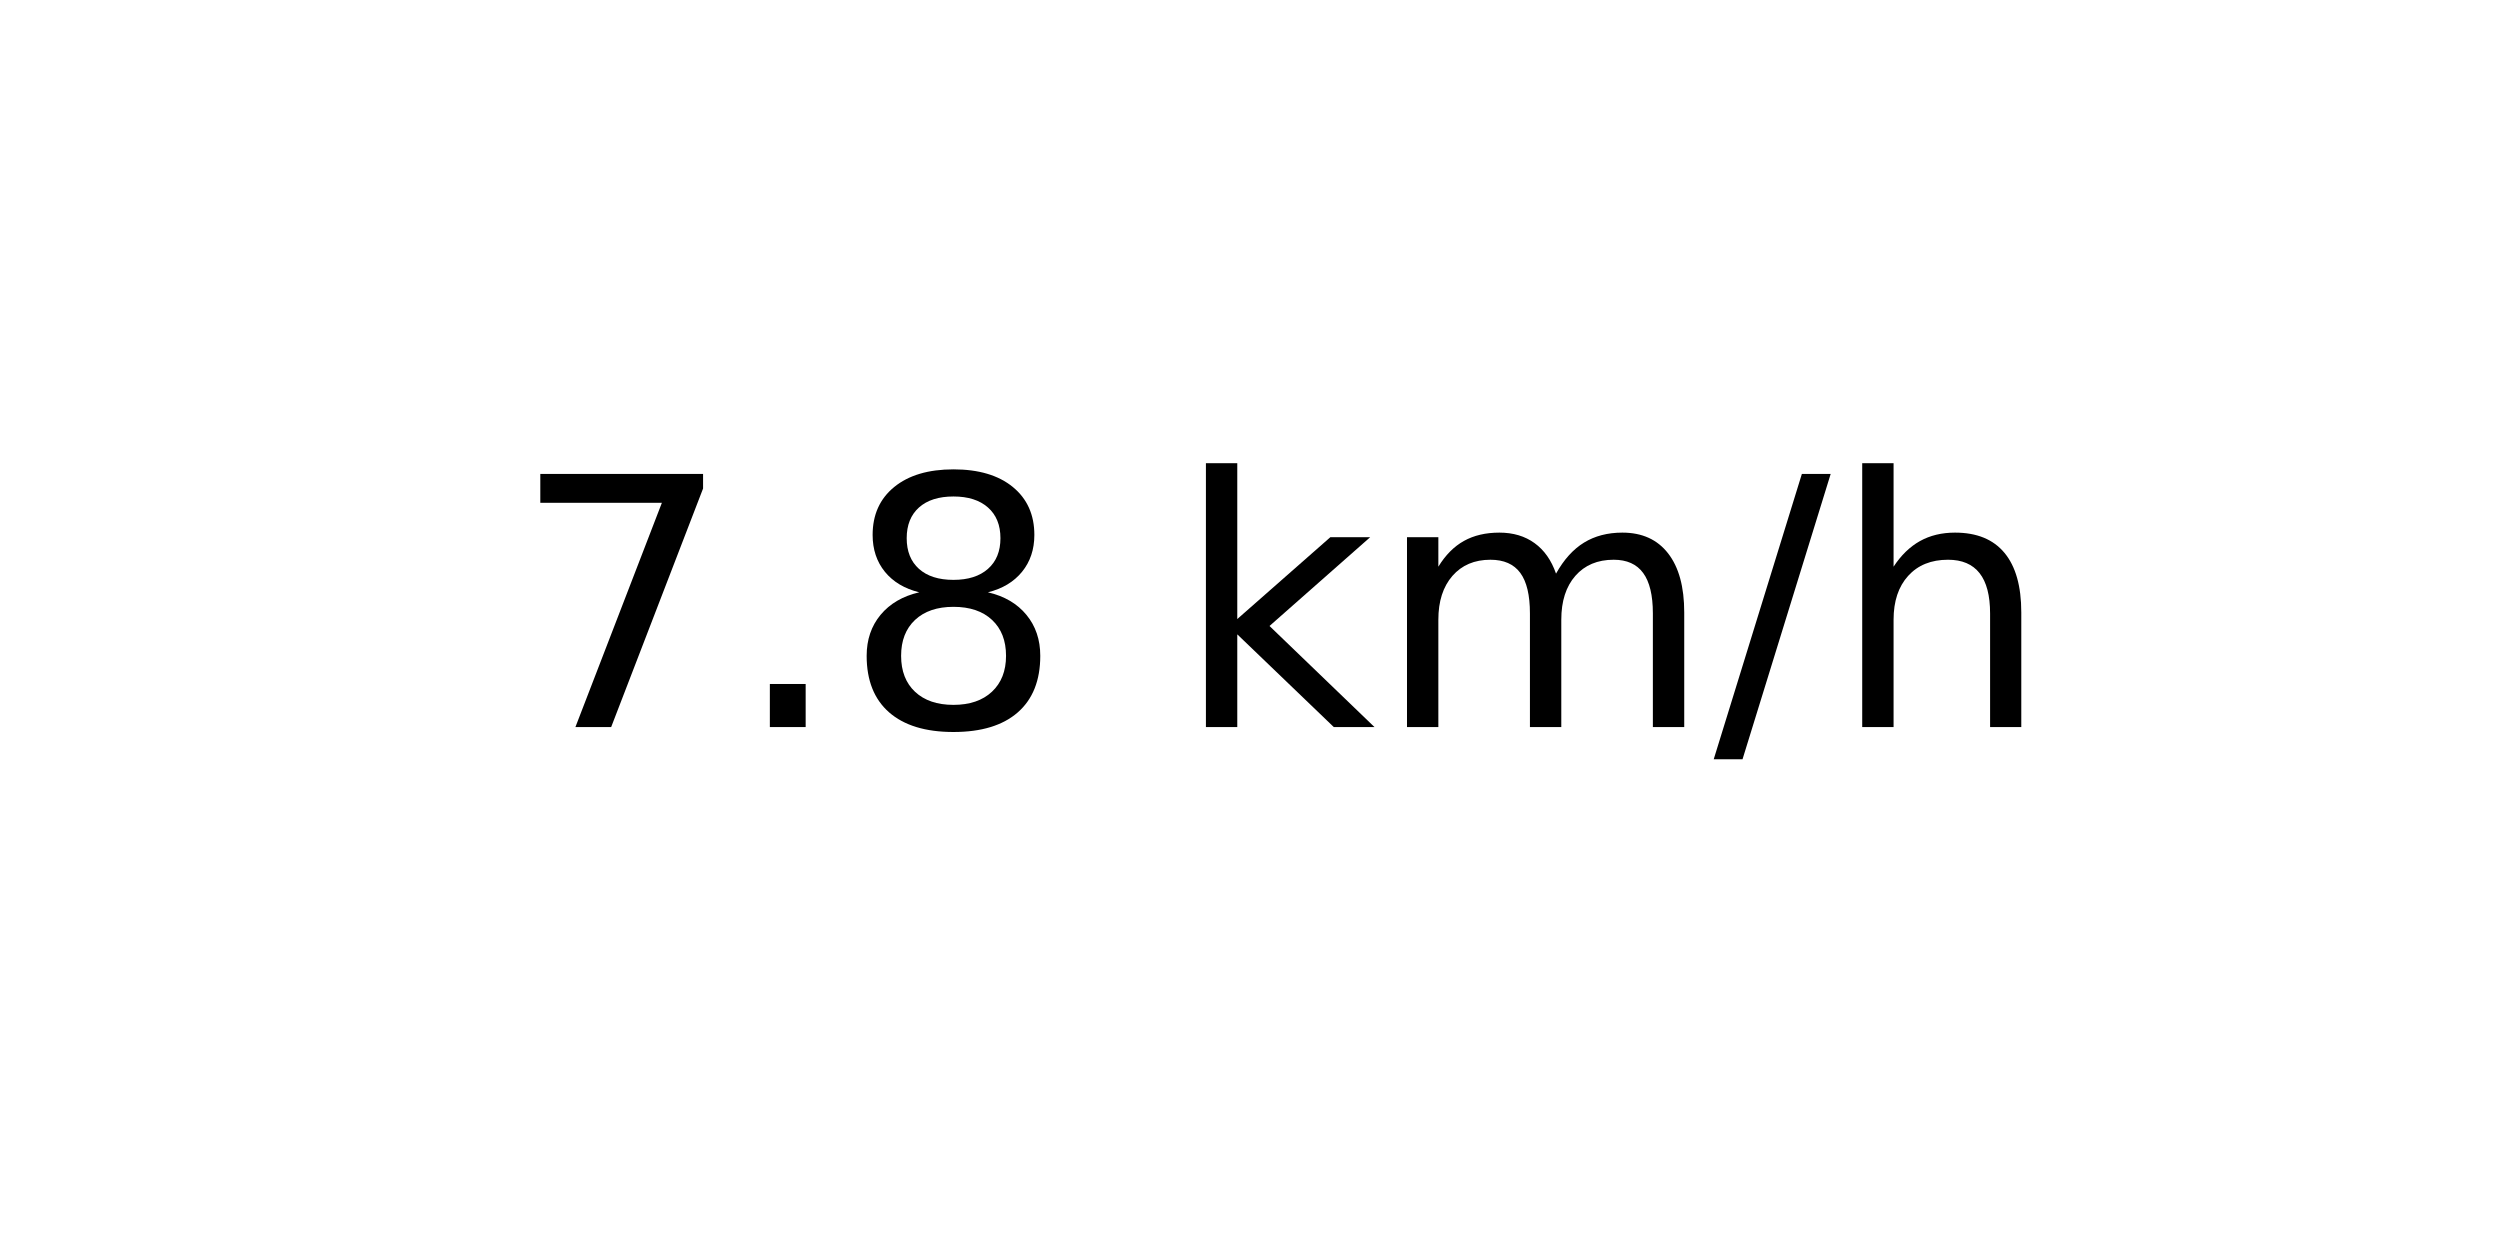
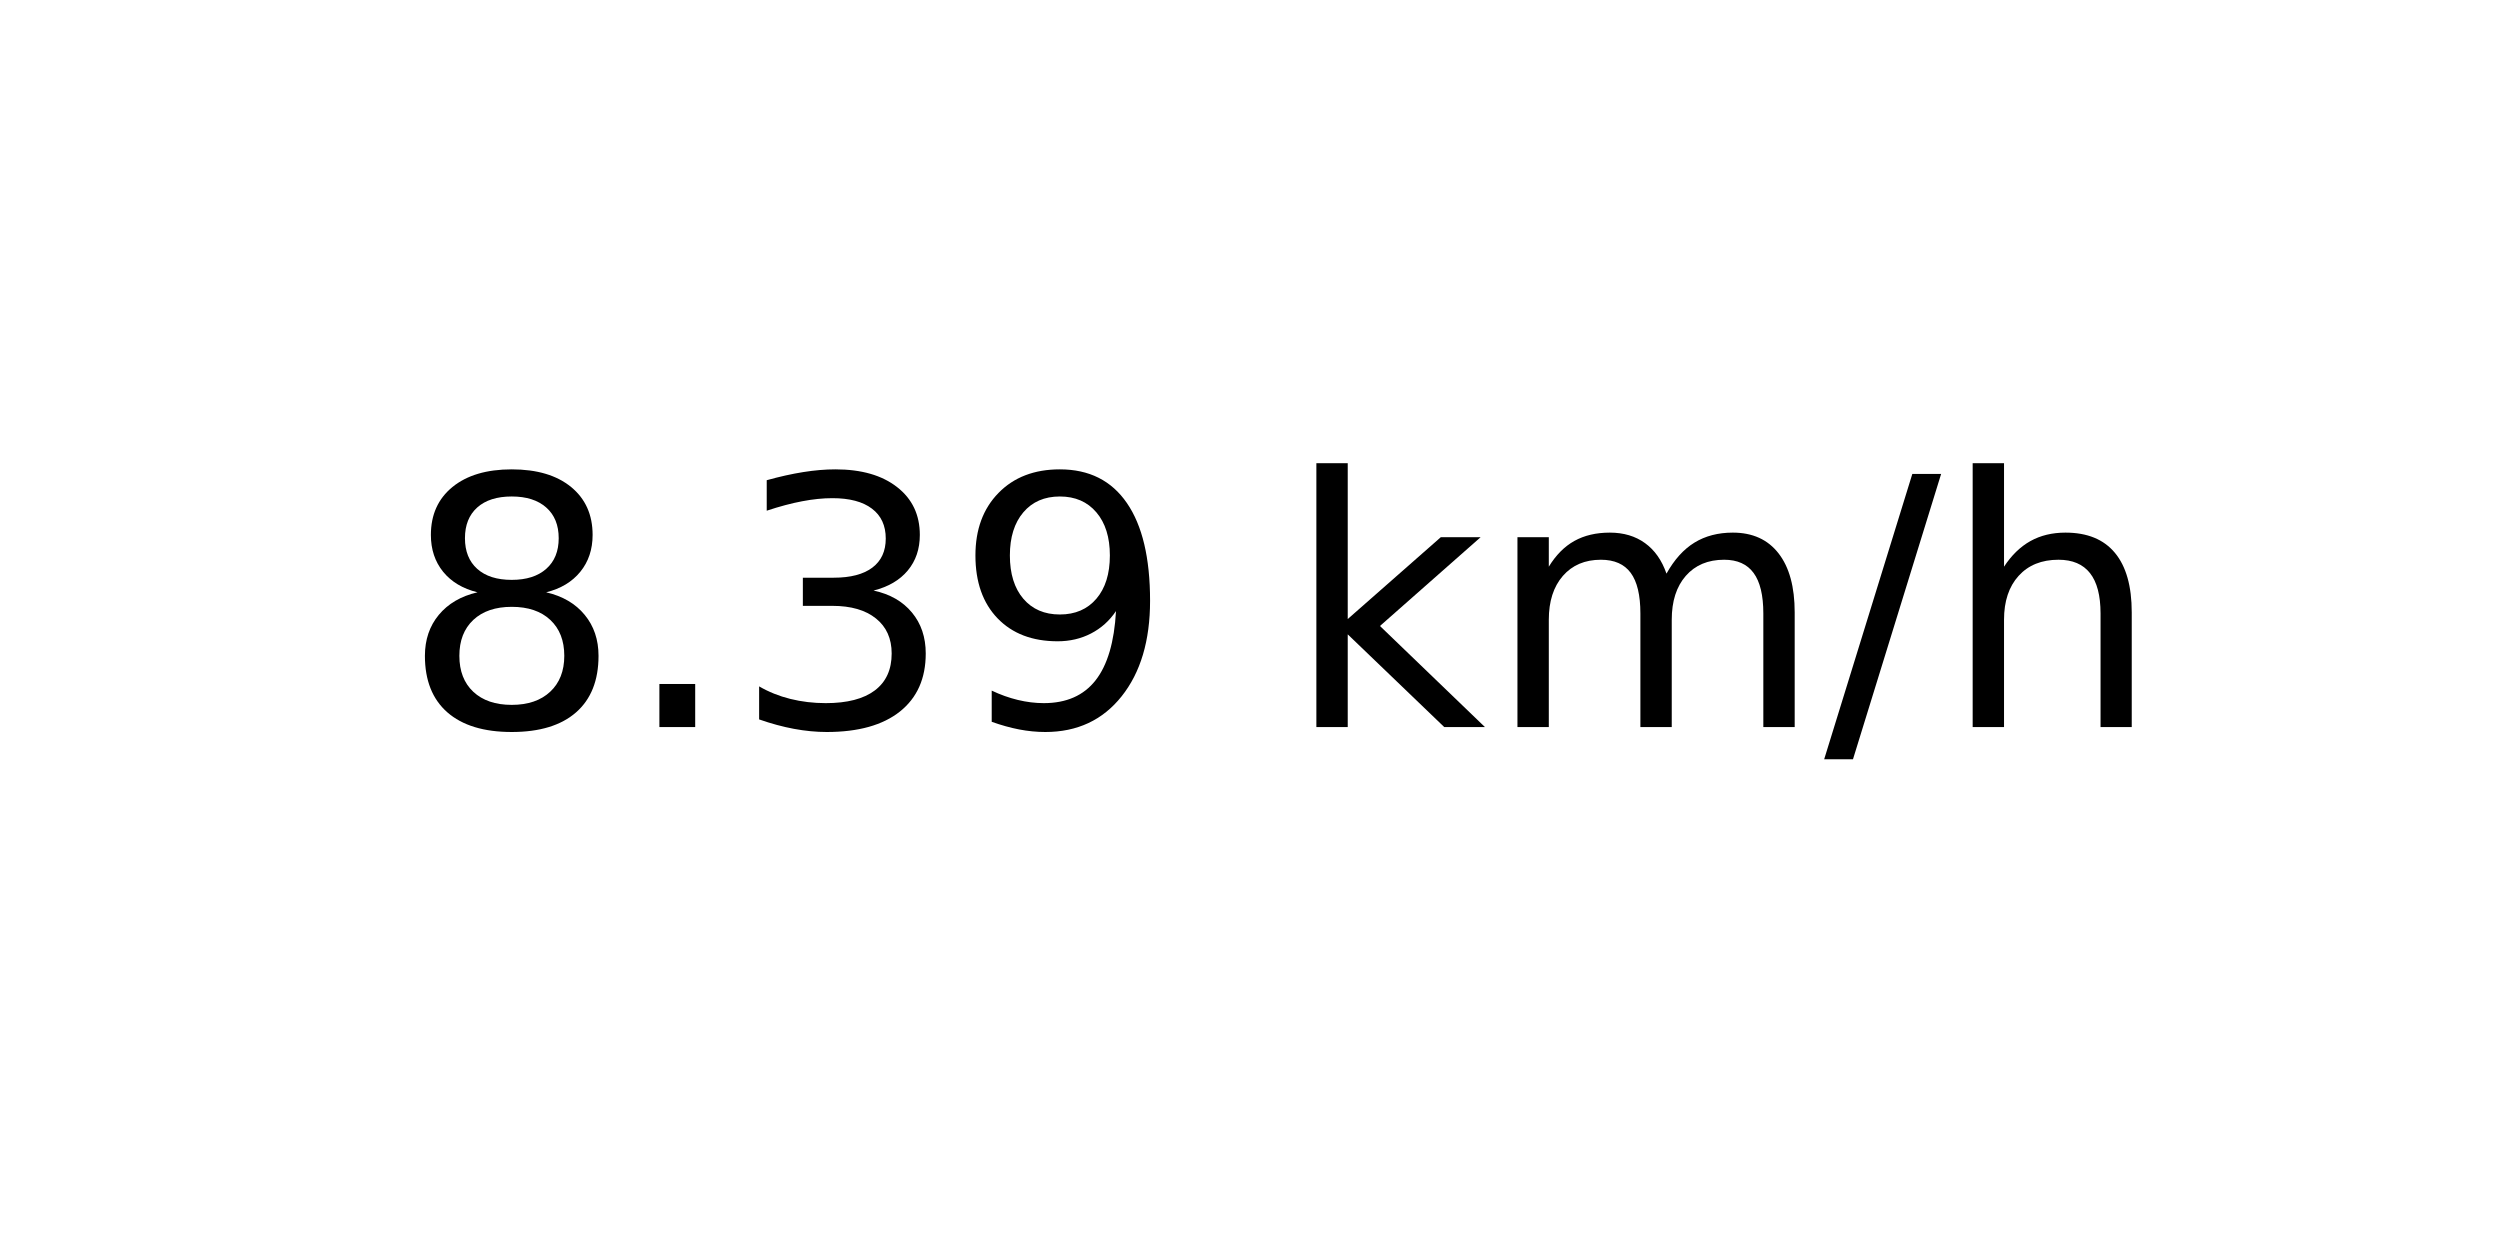
<svg xmlns="http://www.w3.org/2000/svg" xmlns:xlink="http://www.w3.org/1999/xlink" width="72pt" height="36pt" viewBox="0 0 72 36" version="1.1">
  <defs>
    <style type="text/css">*{stroke-linejoin: round; stroke-linecap: butt}</style>
  </defs>
  <g id="figure_1">
    <g id="axes_1">
      <g id="text_1">
-         <g transform="translate(14.74062 20.93937) scale(0.1 -0.1)">
+         <g transform="translate(11.55937 20.93937) scale(0.1 -0.1)">
          <defs>
-             <path id="DejaVuSans-37" d="M 525 4666  L 3525 4666  L 3525 4397  L 1831 0  L 1172 0  L 2766 4134  L 525 4134  L 525 4666  z " transform="scale(0.015625)" />
+             <path id="DejaVuSans-38" d="M 2034 2216  Q 1584 2216 1326 1975  Q 1069 1734 1069 1313  Q 1069 891 1326 650  Q 1584 409 2034 409  Q 2484 409 2743 651  Q 3003 894 3003 1313  Q 3003 1734 2745 1975  Q 2488 2216 2034 2216  z M 1403 2484  Q 997 2584 770 2862  Q 544 3141 544 3541  Q 544 4100 942 4425  Q 1341 4750 2034 4750  Q 2731 4750 3128 4425  Q 3525 4100 3525 3541  Q 3525 3141 3298 2862  Q 3072 2584 2669 2484  Q 3125 2378 3379 2068  Q 3634 1759 3634 1313  Q 3634 634 3220 271  Q 2806 -91 2034 -91  Q 1263 -91 848 271  Q 434 634 434 1313  Q 434 1759 690 2068  Q 947 2378 1403 2484  z M 1172 3481  Q 1172 3119 1398 2916  Q 1625 2713 2034 2713  Q 2441 2713 2670 2916  Q 2900 3119 2900 3481  Q 2900 3844 2670 4047  Q 2441 4250 2034 4250  Q 1625 4250 1398 4047  Q 1172 3844 1172 3481  z " transform="scale(0.015625)" />
            <path id="DejaVuSans-2e" d="M 684 794  L 1344 794  L 1344 0  L 684 0  L 684 794  z " transform="scale(0.015625)" />
-             <path id="DejaVuSans-38" d="M 2034 2216  Q 1584 2216 1326 1975  Q 1069 1734 1069 1313  Q 1069 891 1326 650  Q 1584 409 2034 409  Q 2484 409 2743 651  Q 3003 894 3003 1313  Q 3003 1734 2745 1975  Q 2488 2216 2034 2216  z M 1403 2484  Q 997 2584 770 2862  Q 544 3141 544 3541  Q 544 4100 942 4425  Q 1341 4750 2034 4750  Q 2731 4750 3128 4425  Q 3525 4100 3525 3541  Q 3525 3141 3298 2862  Q 3072 2584 2669 2484  Q 3125 2378 3379 2068  Q 3634 1759 3634 1313  Q 3634 634 3220 271  Q 2806 -91 2034 -91  Q 1263 -91 848 271  Q 434 634 434 1313  Q 434 1759 690 2068  Q 947 2378 1403 2484  z M 1172 3481  Q 1172 3119 1398 2916  Q 1625 2713 2034 2713  Q 2441 2713 2670 2916  Q 2900 3119 2900 3481  Q 2900 3844 2670 4047  Q 2441 4250 2034 4250  Q 1625 4250 1398 4047  Q 1172 3844 1172 3481  z " transform="scale(0.015625)" />
+             <path id="DejaVuSans-33" d="M 2597 2516  Q 3050 2419 3304 2112  Q 3559 1806 3559 1356  Q 3559 666 3084 287  Q 2609 -91 1734 -91  Q 1441 -91 1130 -33  Q 819 25 488 141  L 488 750  Q 750 597 1062 519  Q 1375 441 1716 441  Q 2309 441 2620 675  Q 2931 909 2931 1356  Q 2931 1769 2642 2001  Q 2353 2234 1838 2234  L 1294 2234  L 1294 2753  L 1863 2753  Q 2328 2753 2575 2939  Q 2822 3125 2822 3475  Q 2822 3834 2567 4026  Q 2313 4219 1838 4219  Q 1578 4219 1281 4162  Q 984 4106 628 3988  L 628 4550  Q 988 4650 1302 4700  Q 1616 4750 1894 4750  Q 2613 4750 3031 4423  Q 3450 4097 3450 3541  Q 3450 3153 3228 2886  Q 3006 2619 2597 2516  z " transform="scale(0.015625)" />
+             <path id="DejaVuSans-39" d="M 703 97  L 703 672  Q 941 559 1184 500  Q 1428 441 1663 441  Q 2288 441 2617 861  Q 2947 1281 2994 2138  Q 2813 1869 2534 1725  Q 2256 1581 1919 1581  Q 1219 1581 811 2004  Q 403 2428 403 3163  Q 403 3881 828 4315  Q 1253 4750 1959 4750  Q 2769 4750 3195 4129  Q 3622 3509 3622 2328  Q 3622 1225 3098 567  Q 2575 -91 1691 -91  Q 1453 -91 1209 -44  Q 966 3 703 97  z M 1959 2075  Q 2384 2075 2632 2365  Q 2881 2656 2881 3163  Q 2881 3666 2632 3958  Q 2384 4250 1959 4250  Q 1534 4250 1286 3958  Q 1038 3666 1038 3163  Q 1038 2656 1286 2365  Q 1534 2075 1959 2075  z " transform="scale(0.015625)" />
            <path id="DejaVuSans-20" transform="scale(0.015625)" />
            <path id="DejaVuSans-6b" d="M 581 4863  L 1159 4863  L 1159 1991  L 2875 3500  L 3609 3500  L 1753 1863  L 3688 0  L 2938 0  L 1159 1709  L 1159 0  L 581 0  L 581 4863  z " transform="scale(0.015625)" />
            <path id="DejaVuSans-6d" d="M 3328 2828  Q 3544 3216 3844 3400  Q 4144 3584 4550 3584  Q 5097 3584 5394 3201  Q 5691 2819 5691 2113  L 5691 0  L 5113 0  L 5113 2094  Q 5113 2597 4934 2840  Q 4756 3084 4391 3084  Q 3944 3084 3684 2787  Q 3425 2491 3425 1978  L 3425 0  L 2847 0  L 2847 2094  Q 2847 2600 2669 2842  Q 2491 3084 2119 3084  Q 1678 3084 1418 2786  Q 1159 2488 1159 1978  L 1159 0  L 581 0  L 581 3500  L 1159 3500  L 1159 2956  Q 1356 3278 1631 3431  Q 1906 3584 2284 3584  Q 2666 3584 2933 3390  Q 3200 3197 3328 2828  z " transform="scale(0.015625)" />
            <path id="DejaVuSans-2f" d="M 1625 4666  L 2156 4666  L 531 -594  L 0 -594  L 1625 4666  z " transform="scale(0.015625)" />
            <path id="DejaVuSans-68" d="M 3513 2113  L 3513 0  L 2938 0  L 2938 2094  Q 2938 2591 2744 2837  Q 2550 3084 2163 3084  Q 1697 3084 1428 2787  Q 1159 2491 1159 1978  L 1159 0  L 581 0  L 581 4863  L 1159 4863  L 1159 2956  Q 1366 3272 1645 3428  Q 1925 3584 2291 3584  Q 2894 3584 3203 3211  Q 3513 2838 3513 2113  z " transform="scale(0.015625)" />
          </defs>
-           <use xlink:href="#DejaVuSans-37" />
+           <use xlink:href="#DejaVuSans-38" />
          <use xlink:href="#DejaVuSans-2e" x="63.623" />
-           <use xlink:href="#DejaVuSans-38" x="95.41" />
-           <use xlink:href="#DejaVuSans-20" x="159.033" />
-           <use xlink:href="#DejaVuSans-6b" x="190.82" />
-           <use xlink:href="#DejaVuSans-6d" x="248.73" />
-           <use xlink:href="#DejaVuSans-2f" x="346.143" />
-           <use xlink:href="#DejaVuSans-68" x="379.834" />
+           <use xlink:href="#DejaVuSans-33" x="95.41" />
+           <use xlink:href="#DejaVuSans-39" x="159.033" />
+           <use xlink:href="#DejaVuSans-20" x="222.656" />
+           <use xlink:href="#DejaVuSans-6b" x="254.443" />
+           <use xlink:href="#DejaVuSans-6d" x="312.354" />
+           <use xlink:href="#DejaVuSans-2f" x="409.766" />
+           <use xlink:href="#DejaVuSans-68" x="443.457" />
        </g>
      </g>
    </g>
  </g>
</svg>
